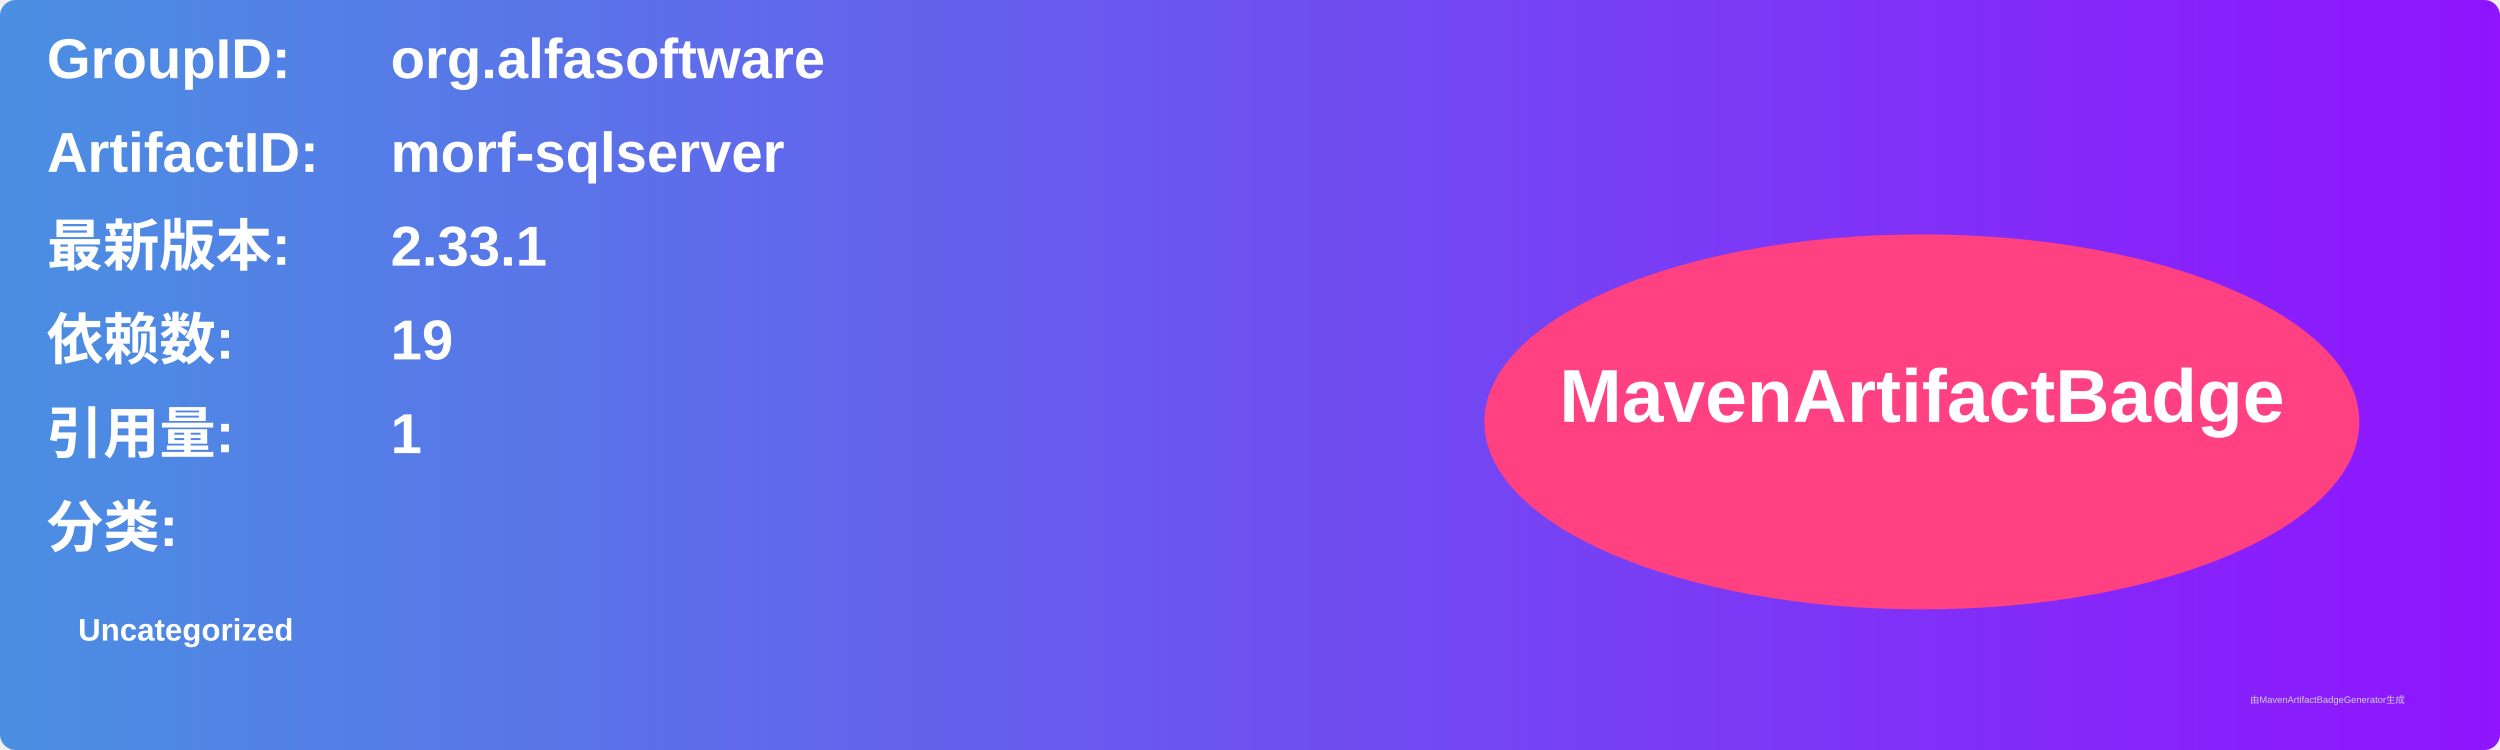
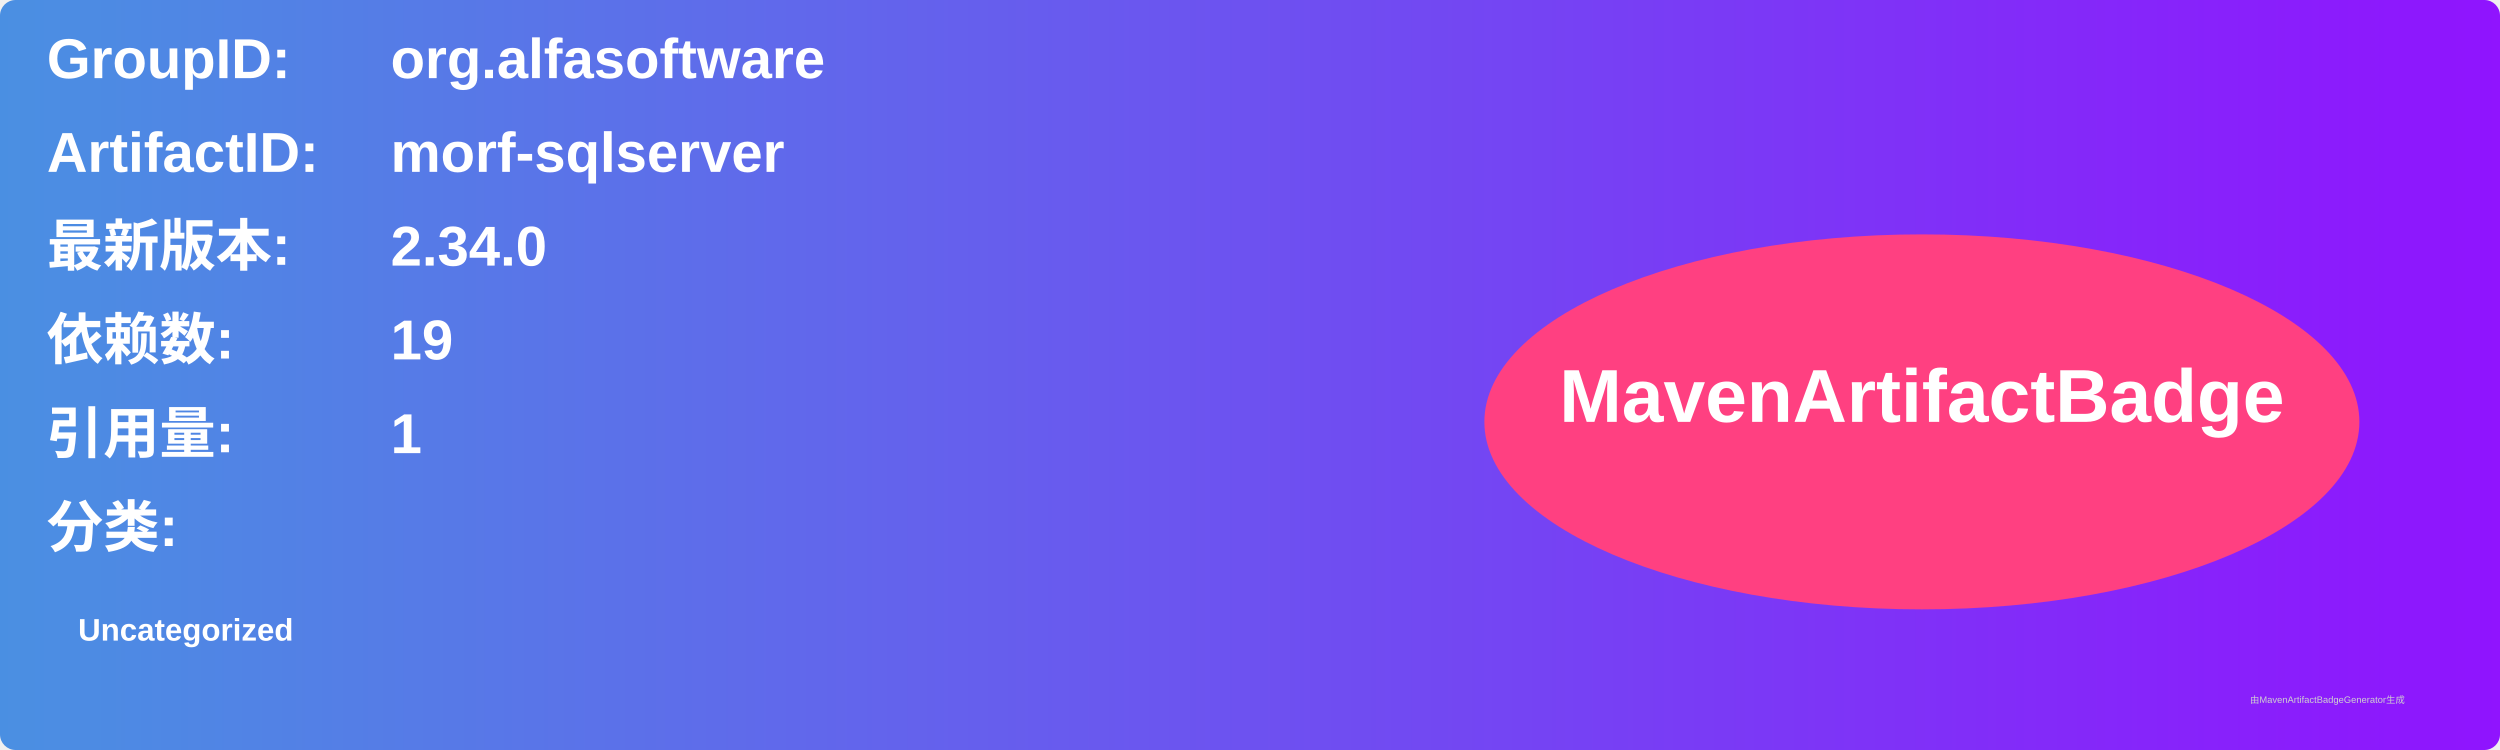
<svg xmlns="http://www.w3.org/2000/svg" width="800" height="240" viewBox="0 0 800 240">
  <linearGradient id="grad" x1="0%" y1="0%" x2="100%" y2="0%">
    <stop offset="0%" stop-color="#4a90e2" />
    <stop offset="100%" stop-color="#9013fe" />
  </linearGradient>
  <rect width="100%" height="100%" rx="5" ry="5" fill="url(#grad)" />
  <g transform="translate(15, 15)">
    <text x="0" y="10" font-family="Arial" font-size="18" fill="white" font-weight="bold" width="260">GroupID:</text>
    <text x="110" y="10" font-family="Arial" font-size="18" fill="white" font-weight="bold" width="460">org.alfasoftware</text>
    <text x="0" y="40" font-family="Arial" font-size="18" fill="white" font-weight="bold" width="260">ArtifactID:</text>
    <text x="110" y="40" font-family="Arial" font-size="18" fill="white" font-weight="bold" width="460">morf-sqlserver</text>
    <text x="0" y="70" font-family="Arial" font-size="18" fill="white" font-weight="bold">最新版本:</text>
    <text x="110" y="70" font-family="Arial" font-size="18" fill="white" font-weight="bold">
-       <tspan font-weight="bold">2.33.1</tspan>
+       <tspan font-weight="bold">2.34.0</tspan>
    </text>
    <text x="0" y="100" font-family="Arial" font-size="18" fill="white" font-weight="bold">依赖数: </text>
    <text x="110" y="100" font-family="Arial" font-size="18" fill="white">
      <tspan font-weight="bold">19</tspan>
    </text>
    <text x="0" y="130" font-family="Arial" font-size="18" fill="white" font-weight="bold">引用量: </text>
    <text x="110" y="130" font-family="Arial" font-size="18" fill="white">
      <tspan font-weight="bold">1</tspan>
    </text>
    <text x="0" y="160" font-family="Arial" font-size="18" fill="white" font-weight="bold">分类:</text>
    <text x="10" y="190" font-family="Arial" font-size="10" fill="white">
      <tspan font-weight="bold">Uncategorized</tspan>
    </text>
    <ellipse cx="600" cy="120" rx="140" ry="60" fill="#ff4081" />
    <text x="600" y="120" text-anchor="middle" font-family="Arial" font-size="24" fill="white" font-weight="bold">MavenArtifactBadge</text>
  </g>
  <text x="720" y="225" font-family="Arial" font-size="3" fill="#d0d0d0">由MavenArtifactBadgeGenerator生成</text>
</svg>
